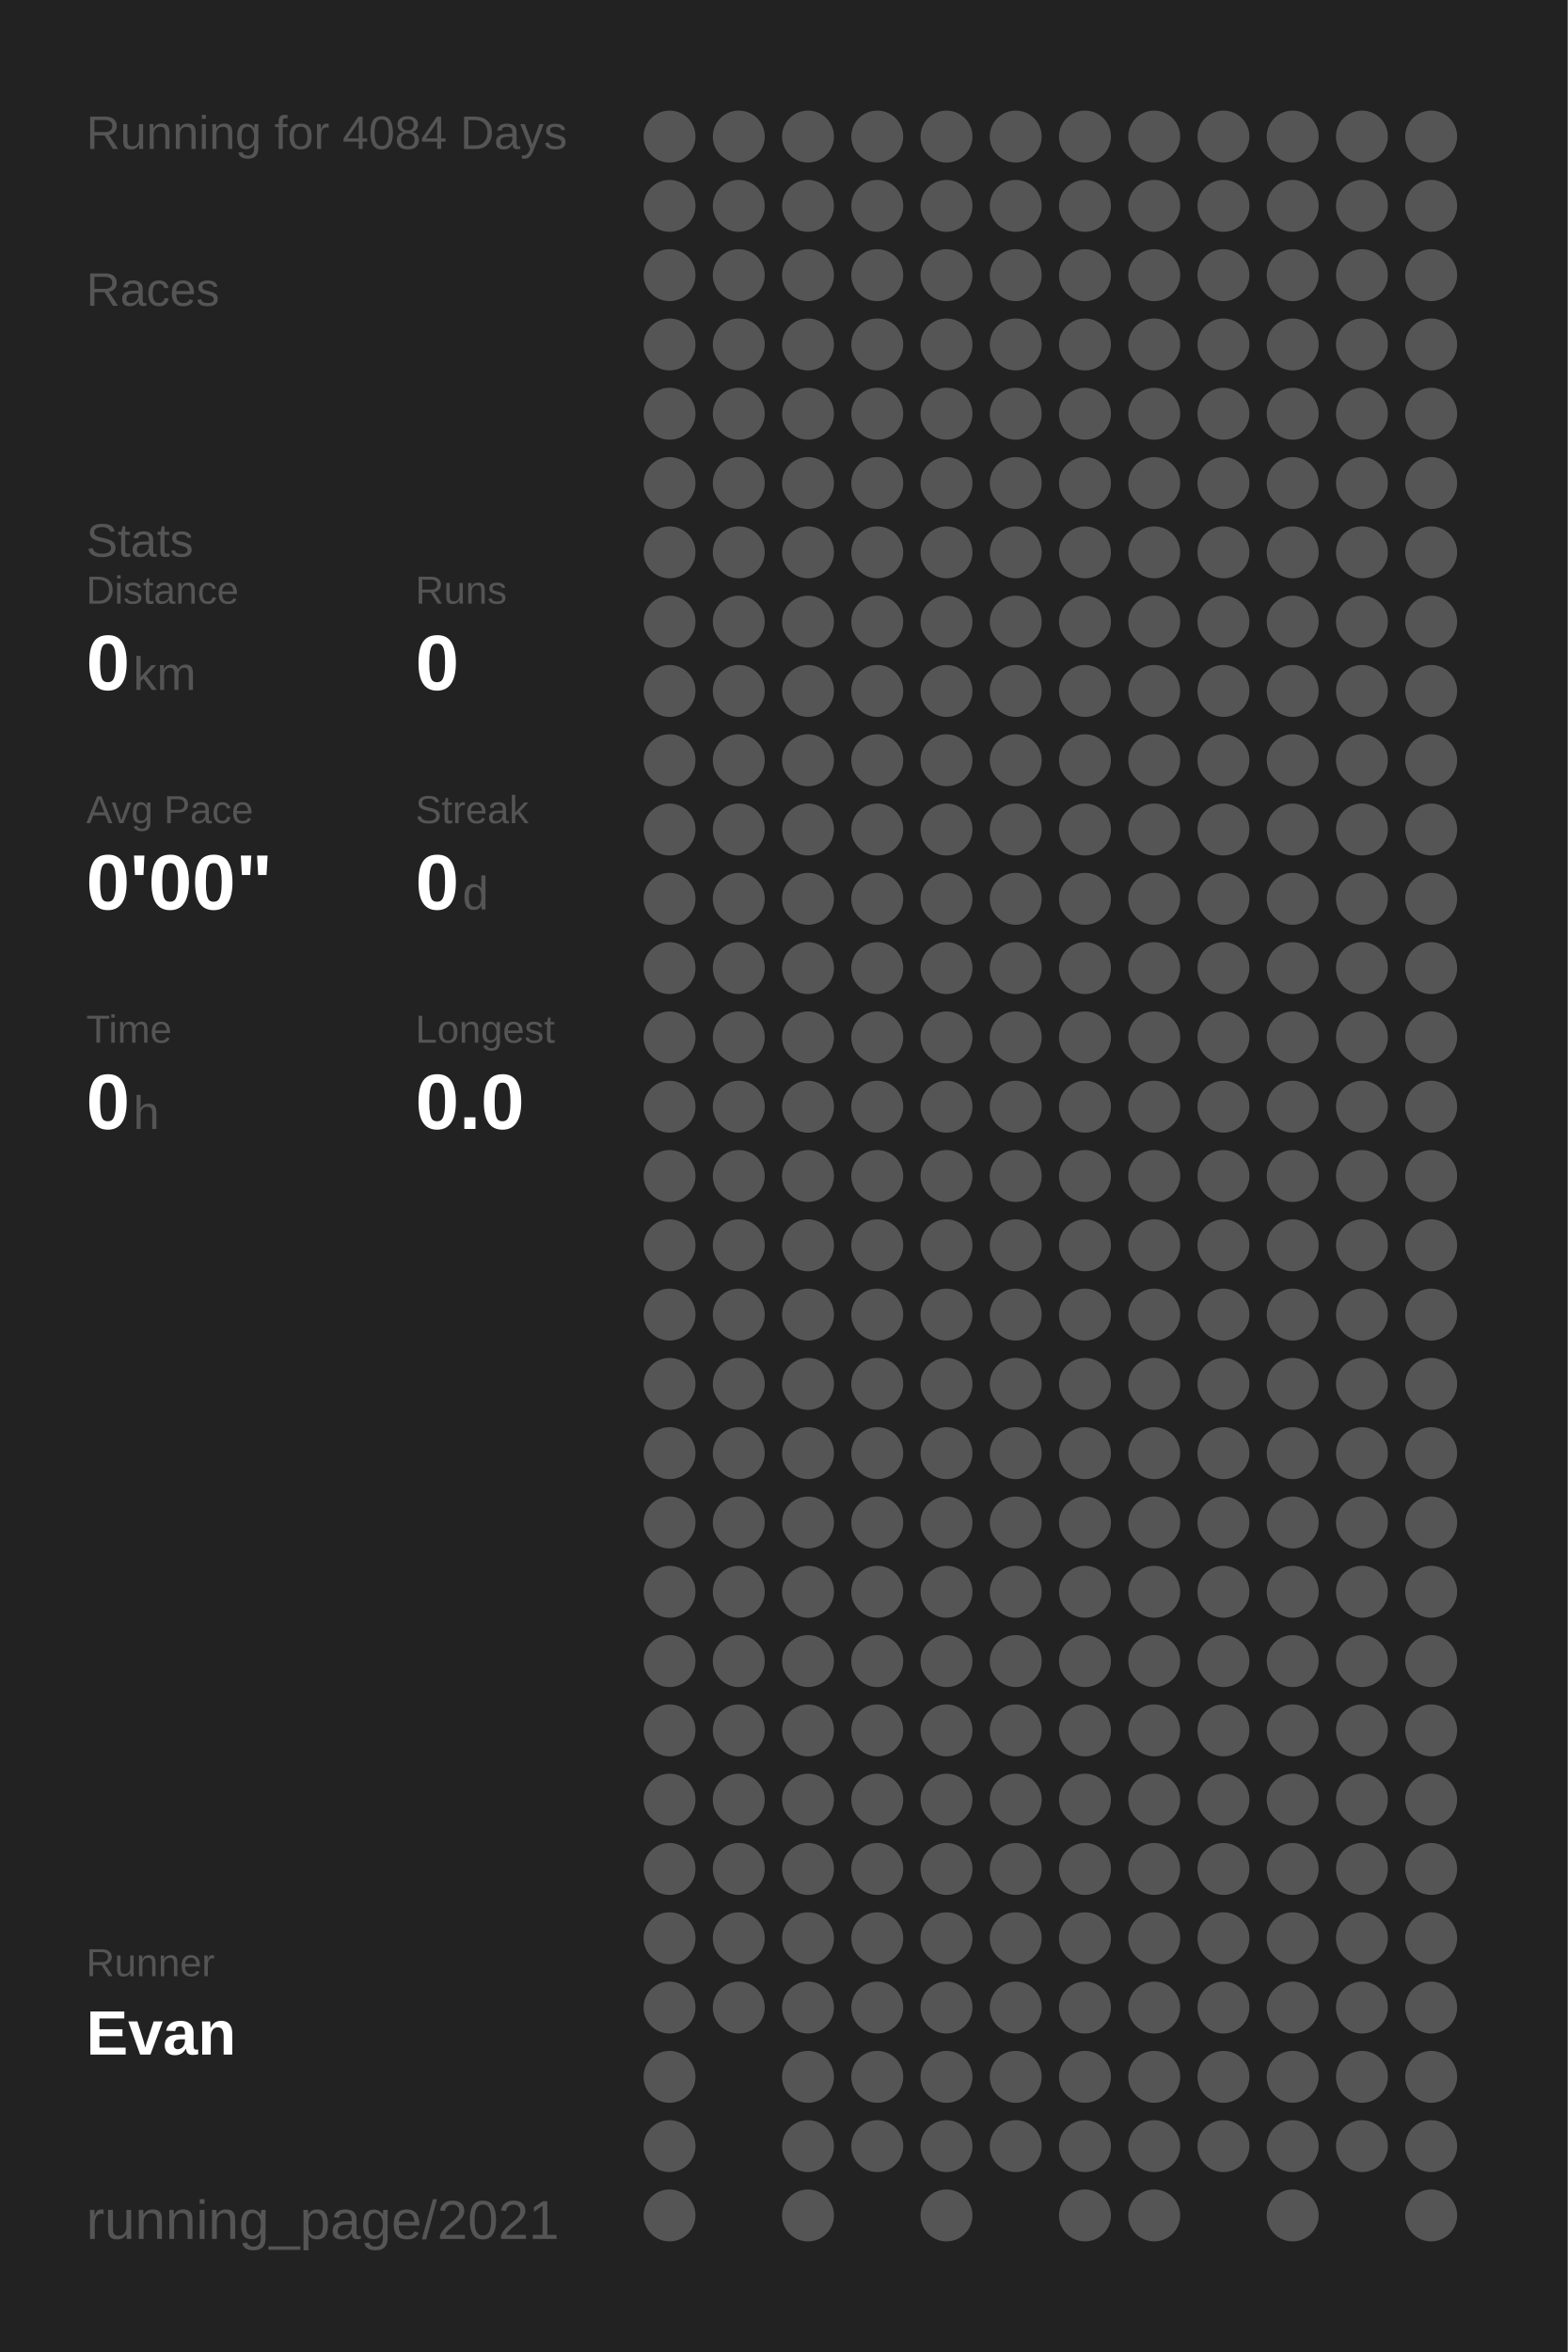
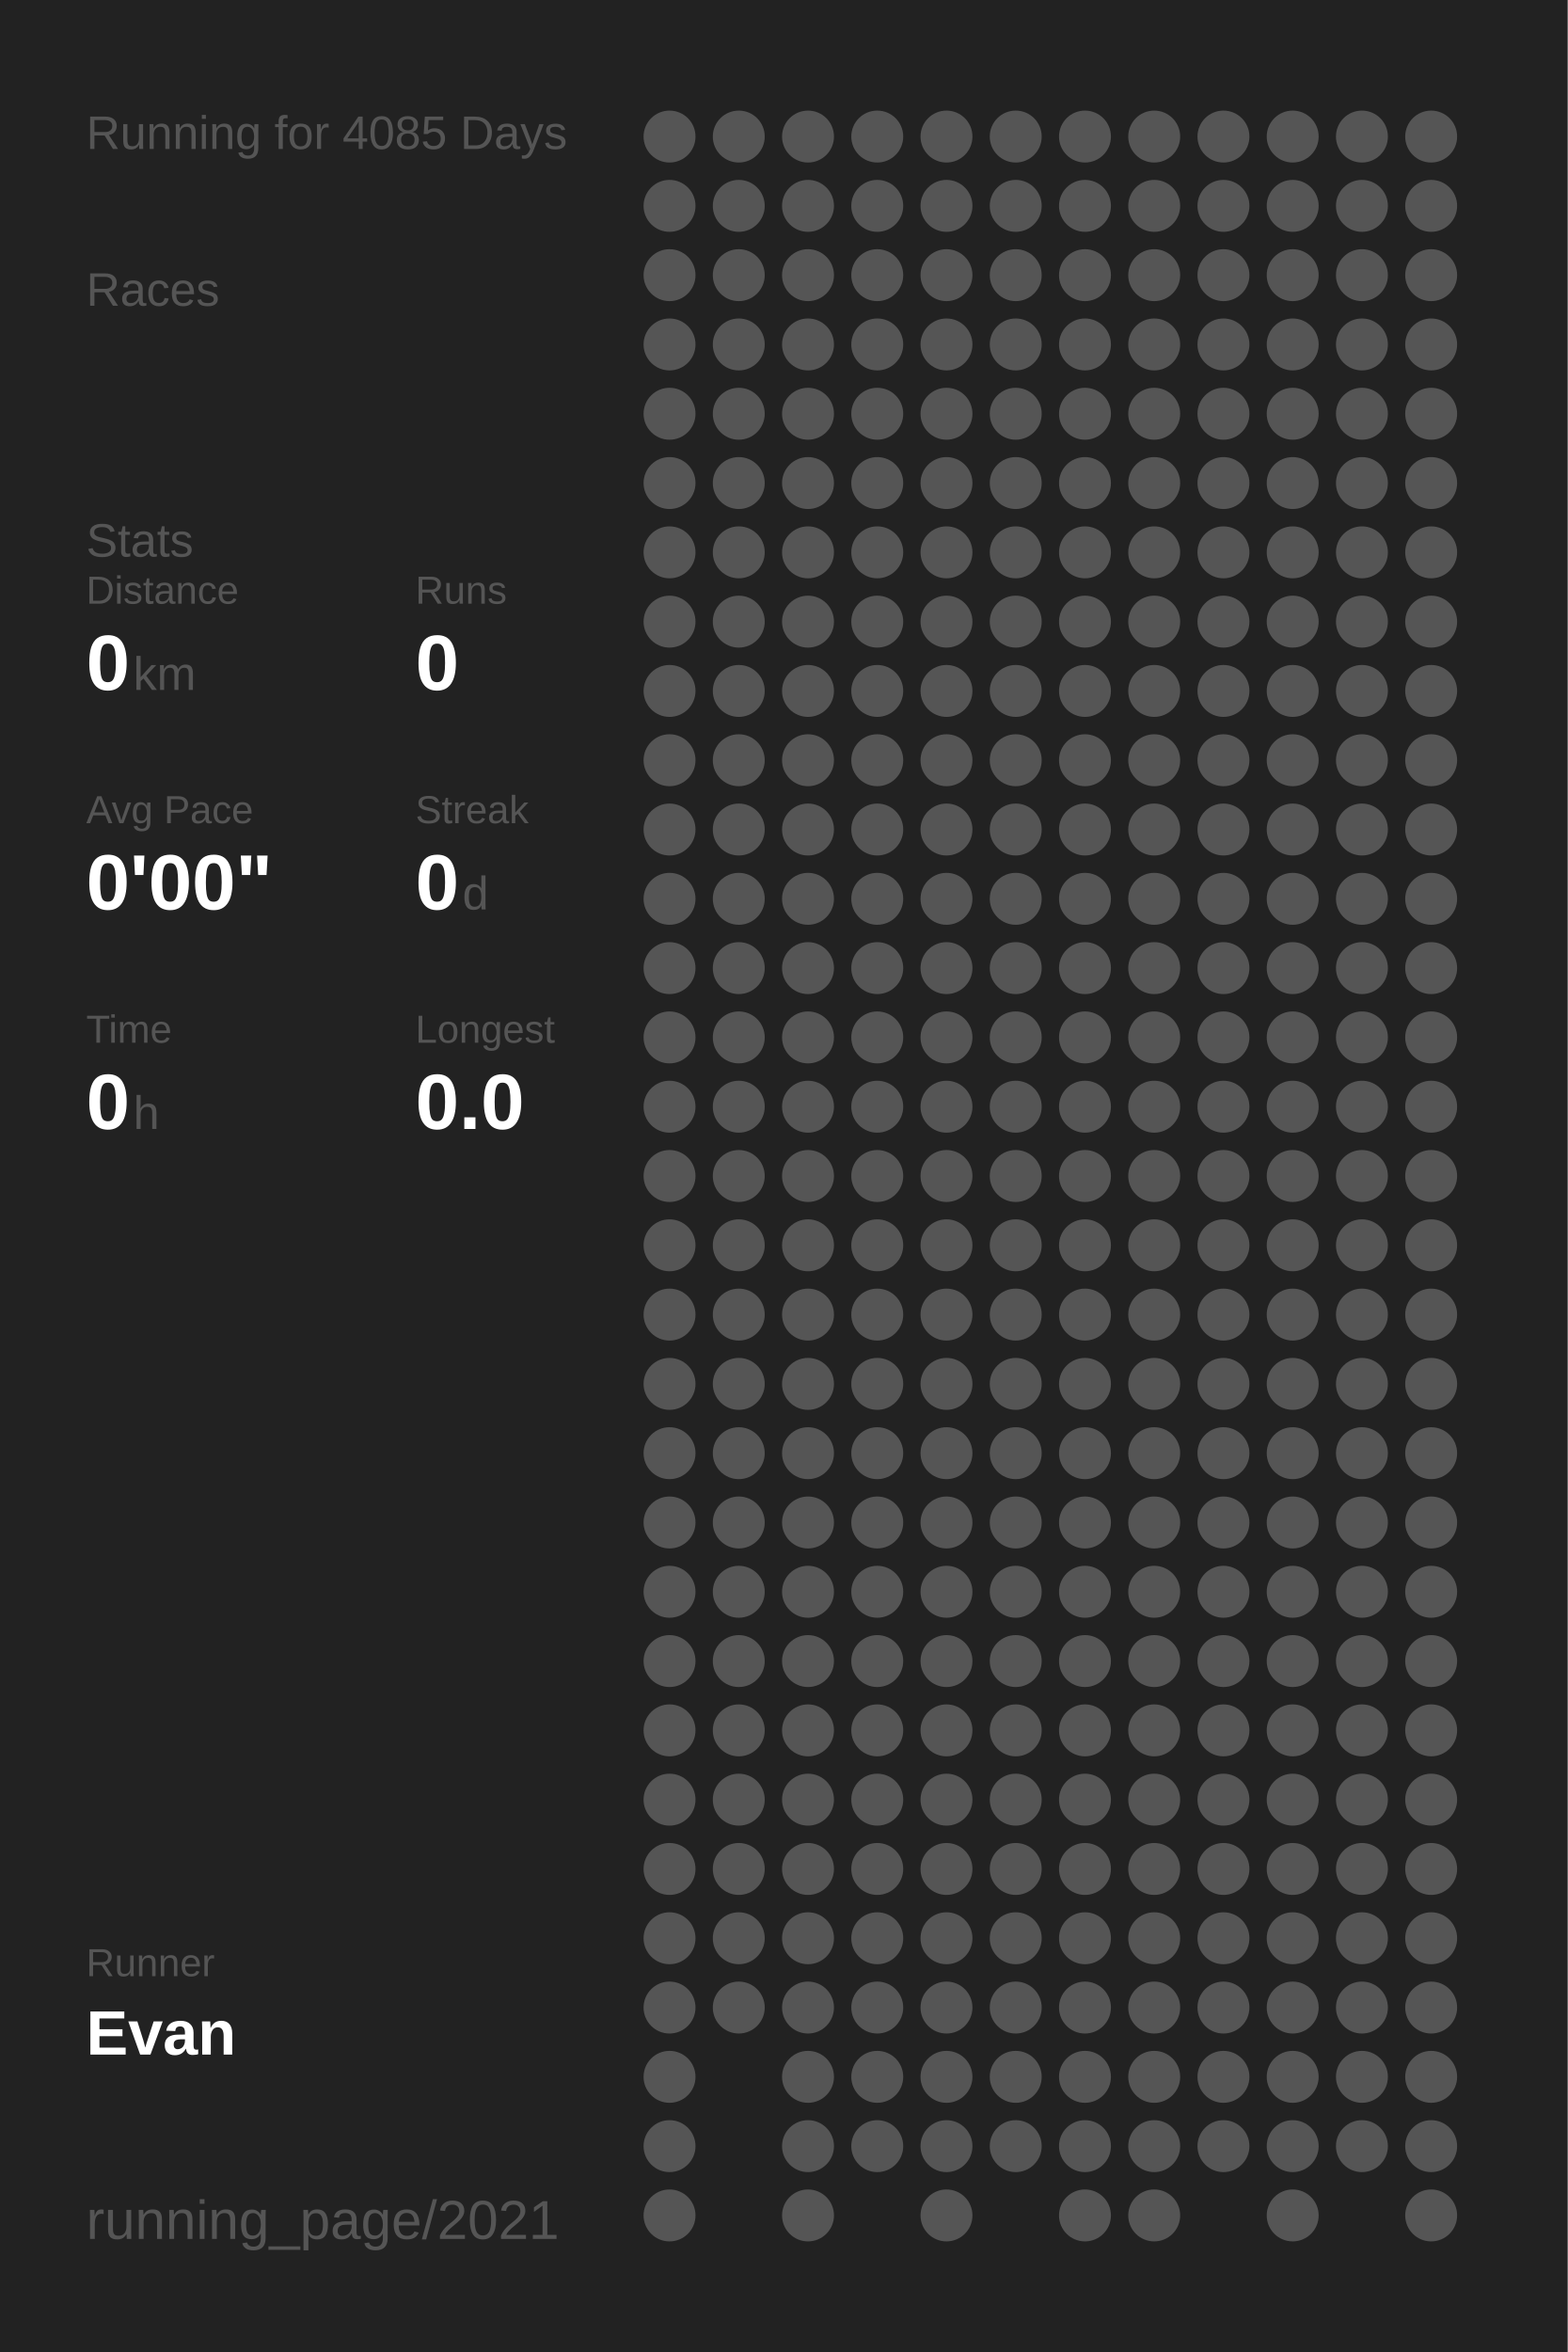
<svg xmlns="http://www.w3.org/2000/svg" baseProfile="full" height="300mm" version="1.1" viewBox="0,0,200,300" width="200mm">
  <defs />
  <rect fill="#222222" height="300" width="200" x="0" y="0" />
-   <text fill="#555555" style="font-size:6px; font-family:Arial;" x="11" y="19">Running for 4084 Days</text>
+   <text fill="#555555" style="font-size:6px; font-family:Arial;" x="11" y="19">Running for 4085 Days</text>
  <text fill="#555555" style="font-size:6px; font-family:Arial;" x="11" y="39">Races</text>
  <text fill="#555555" style="font-size:6px; font-family:Arial;" x="11" y="71">Stats</text>
  <text fill="#555555" style="font-size:5px; font-family:Arial;" x="11" y="77">Distance</text>
  <text fill="#FFFFFF" style="font-size:10px; font-family:Arial; font-weight:bold;" x="11" y="88">0</text>
  <text fill="#555555" style="font-size:6px; font-family:Arial;" x="17" y="88">km</text>
  <text fill="#555555" style="font-size:5px; font-family:Arial;" x="53" y="77">Runs</text>
  <text fill="#FFFFFF" style="font-size:10px; font-family:Arial; font-weight:bold;" x="53" y="88">0</text>
  <text fill="#555555" style="font-size:5px; font-family:Arial;" x="11" y="105">Avg Pace</text>
  <text fill="#FFFFFF" style="font-size:10px; font-family:Arial; font-weight:bold;" x="11" y="116">0'00"</text>
  <text fill="#555555" style="font-size:5px; font-family:Arial;" x="53" y="105">Streak</text>
  <text fill="#FFFFFF" style="font-size:10px; font-family:Arial; font-weight:bold;" x="53" y="116">0</text>
  <text fill="#555555" style="font-size:6px; font-family:Arial;" x="59" y="116">d</text>
  <text fill="#555555" style="font-size:5px; font-family:Arial;" x="11" y="133">Time</text>
  <text fill="#FFFFFF" style="font-size:10px; font-family:Arial; font-weight:bold;" x="11" y="144">0</text>
  <text fill="#555555" style="font-size:6px; font-family:Arial;" x="17" y="144">h</text>
  <text fill="#555555" style="font-size:5px; font-family:Arial;" x="53" y="133">Longest</text>
  <text fill="#FFFFFF" style="font-size:10px; font-family:Arial; font-weight:bold;" x="53" y="144">0.0</text>
  <text fill="#555555" style="font-size:5px; font-family:Arial;" x="11" y="252.065">Runner</text>
  <text fill="#FFFFFF" style="font-size:8px; font-family:Arial; font-weight:bold;" x="11" y="262.065">Evan</text>
  <text fill="#555555" style="font-size:7px; font-family:Arial;" x="11" y="285.581">running_page/2021</text>
  <circle cx="85.417" cy="17.419" fill="#555555" r="3.312" />
  <circle cx="85.417" cy="26.258" fill="#555555" r="3.312" />
  <circle cx="85.417" cy="35.097" fill="#555555" r="3.312" />
  <circle cx="85.417" cy="43.935" fill="#555555" r="3.312" />
  <circle cx="85.417" cy="52.774" fill="#555555" r="3.312" />
  <circle cx="85.417" cy="61.613" fill="#555555" r="3.312" />
  <circle cx="85.417" cy="70.452" fill="#555555" r="3.312" />
  <circle cx="85.417" cy="79.29" fill="#555555" r="3.312" />
  <circle cx="85.417" cy="88.129" fill="#555555" r="3.312" />
  <circle cx="85.417" cy="96.968" fill="#555555" r="3.312" />
  <circle cx="85.417" cy="105.806" fill="#555555" r="3.312" />
  <circle cx="85.417" cy="114.645" fill="#555555" r="3.312" />
  <circle cx="85.417" cy="123.484" fill="#555555" r="3.312" />
  <circle cx="85.417" cy="132.323" fill="#555555" r="3.312" />
  <circle cx="85.417" cy="141.161" fill="#555555" r="3.312" />
  <circle cx="85.417" cy="150" fill="#555555" r="3.312" />
  <circle cx="85.417" cy="158.839" fill="#555555" r="3.312" />
  <circle cx="85.417" cy="167.677" fill="#555555" r="3.312" />
  <circle cx="85.417" cy="176.516" fill="#555555" r="3.312" />
  <circle cx="85.417" cy="185.355" fill="#555555" r="3.312" />
  <circle cx="85.417" cy="194.194" fill="#555555" r="3.312" />
  <circle cx="85.417" cy="203.032" fill="#555555" r="3.312" />
  <circle cx="85.417" cy="211.871" fill="#555555" r="3.312" />
  <circle cx="85.417" cy="220.71" fill="#555555" r="3.312" />
  <circle cx="85.417" cy="229.548" fill="#555555" r="3.312" />
  <circle cx="85.417" cy="238.387" fill="#555555" r="3.312" />
  <circle cx="85.417" cy="247.226" fill="#555555" r="3.312" />
  <circle cx="85.417" cy="256.065" fill="#555555" r="3.312" />
  <circle cx="85.417" cy="264.903" fill="#555555" r="3.312" />
  <circle cx="85.417" cy="273.742" fill="#555555" r="3.312" />
  <circle cx="85.417" cy="282.581" fill="#555555" r="3.312" />
  <circle cx="94.25" cy="17.419" fill="#555555" r="3.312" />
  <circle cx="94.25" cy="26.258" fill="#555555" r="3.312" />
  <circle cx="94.25" cy="35.097" fill="#555555" r="3.312" />
  <circle cx="94.25" cy="43.935" fill="#555555" r="3.312" />
  <circle cx="94.25" cy="52.774" fill="#555555" r="3.312" />
  <circle cx="94.25" cy="61.613" fill="#555555" r="3.312" />
  <circle cx="94.25" cy="70.452" fill="#555555" r="3.312" />
  <circle cx="94.25" cy="79.29" fill="#555555" r="3.312" />
  <circle cx="94.25" cy="88.129" fill="#555555" r="3.312" />
  <circle cx="94.25" cy="96.968" fill="#555555" r="3.312" />
  <circle cx="94.25" cy="105.806" fill="#555555" r="3.312" />
  <circle cx="94.25" cy="114.645" fill="#555555" r="3.312" />
  <circle cx="94.25" cy="123.484" fill="#555555" r="3.312" />
  <circle cx="94.25" cy="132.323" fill="#555555" r="3.312" />
  <circle cx="94.25" cy="141.161" fill="#555555" r="3.312" />
  <circle cx="94.25" cy="150" fill="#555555" r="3.312" />
  <circle cx="94.25" cy="158.839" fill="#555555" r="3.312" />
  <circle cx="94.25" cy="167.677" fill="#555555" r="3.312" />
  <circle cx="94.25" cy="176.516" fill="#555555" r="3.312" />
  <circle cx="94.25" cy="185.355" fill="#555555" r="3.312" />
  <circle cx="94.25" cy="194.194" fill="#555555" r="3.312" />
  <circle cx="94.25" cy="203.032" fill="#555555" r="3.312" />
  <circle cx="94.25" cy="211.871" fill="#555555" r="3.312" />
  <circle cx="94.25" cy="220.71" fill="#555555" r="3.312" />
  <circle cx="94.25" cy="229.548" fill="#555555" r="3.312" />
  <circle cx="94.25" cy="238.387" fill="#555555" r="3.312" />
  <circle cx="94.25" cy="247.226" fill="#555555" r="3.312" />
  <circle cx="94.25" cy="256.065" fill="#555555" r="3.312" />
  <circle cx="103.083" cy="17.419" fill="#555555" r="3.312" />
  <circle cx="103.083" cy="26.258" fill="#555555" r="3.312" />
  <circle cx="103.083" cy="35.097" fill="#555555" r="3.312" />
  <circle cx="103.083" cy="43.935" fill="#555555" r="3.312" />
  <circle cx="103.083" cy="52.774" fill="#555555" r="3.312" />
  <circle cx="103.083" cy="61.613" fill="#555555" r="3.312" />
  <circle cx="103.083" cy="70.452" fill="#555555" r="3.312" />
  <circle cx="103.083" cy="79.29" fill="#555555" r="3.312" />
  <circle cx="103.083" cy="88.129" fill="#555555" r="3.312" />
  <circle cx="103.083" cy="96.968" fill="#555555" r="3.312" />
  <circle cx="103.083" cy="105.806" fill="#555555" r="3.312" />
  <circle cx="103.083" cy="114.645" fill="#555555" r="3.312" />
  <circle cx="103.083" cy="123.484" fill="#555555" r="3.312" />
  <circle cx="103.083" cy="132.323" fill="#555555" r="3.312" />
  <circle cx="103.083" cy="141.161" fill="#555555" r="3.312" />
  <circle cx="103.083" cy="150" fill="#555555" r="3.312" />
  <circle cx="103.083" cy="158.839" fill="#555555" r="3.312" />
  <circle cx="103.083" cy="167.677" fill="#555555" r="3.312" />
  <circle cx="103.083" cy="176.516" fill="#555555" r="3.312" />
  <circle cx="103.083" cy="185.355" fill="#555555" r="3.312" />
  <circle cx="103.083" cy="194.194" fill="#555555" r="3.312" />
  <circle cx="103.083" cy="203.032" fill="#555555" r="3.312" />
  <circle cx="103.083" cy="211.871" fill="#555555" r="3.312" />
  <circle cx="103.083" cy="220.71" fill="#555555" r="3.312" />
  <circle cx="103.083" cy="229.548" fill="#555555" r="3.312" />
  <circle cx="103.083" cy="238.387" fill="#555555" r="3.312" />
  <circle cx="103.083" cy="247.226" fill="#555555" r="3.312" />
  <circle cx="103.083" cy="256.065" fill="#555555" r="3.312" />
  <circle cx="103.083" cy="264.903" fill="#555555" r="3.312" />
  <circle cx="103.083" cy="273.742" fill="#555555" r="3.312" />
  <circle cx="103.083" cy="282.581" fill="#555555" r="3.312" />
  <circle cx="111.917" cy="17.419" fill="#555555" r="3.312" />
  <circle cx="111.917" cy="26.258" fill="#555555" r="3.312" />
  <circle cx="111.917" cy="35.097" fill="#555555" r="3.312" />
  <circle cx="111.917" cy="43.935" fill="#555555" r="3.312" />
  <circle cx="111.917" cy="52.774" fill="#555555" r="3.312" />
  <circle cx="111.917" cy="61.613" fill="#555555" r="3.312" />
  <circle cx="111.917" cy="70.452" fill="#555555" r="3.312" />
  <circle cx="111.917" cy="79.29" fill="#555555" r="3.312" />
  <circle cx="111.917" cy="88.129" fill="#555555" r="3.312" />
  <circle cx="111.917" cy="96.968" fill="#555555" r="3.312" />
  <circle cx="111.917" cy="105.806" fill="#555555" r="3.312" />
  <circle cx="111.917" cy="114.645" fill="#555555" r="3.312" />
  <circle cx="111.917" cy="123.484" fill="#555555" r="3.312" />
  <circle cx="111.917" cy="132.323" fill="#555555" r="3.312" />
  <circle cx="111.917" cy="141.161" fill="#555555" r="3.312" />
  <circle cx="111.917" cy="150" fill="#555555" r="3.312" />
  <circle cx="111.917" cy="158.839" fill="#555555" r="3.312" />
  <circle cx="111.917" cy="167.677" fill="#555555" r="3.312" />
  <circle cx="111.917" cy="176.516" fill="#555555" r="3.312" />
  <circle cx="111.917" cy="185.355" fill="#555555" r="3.312" />
  <circle cx="111.917" cy="194.194" fill="#555555" r="3.312" />
  <circle cx="111.917" cy="203.032" fill="#555555" r="3.312" />
  <circle cx="111.917" cy="211.871" fill="#555555" r="3.312" />
  <circle cx="111.917" cy="220.71" fill="#555555" r="3.312" />
  <circle cx="111.917" cy="229.548" fill="#555555" r="3.312" />
  <circle cx="111.917" cy="238.387" fill="#555555" r="3.312" />
  <circle cx="111.917" cy="247.226" fill="#555555" r="3.312" />
  <circle cx="111.917" cy="256.065" fill="#555555" r="3.312" />
  <circle cx="111.917" cy="264.903" fill="#555555" r="3.312" />
  <circle cx="111.917" cy="273.742" fill="#555555" r="3.312" />
  <circle cx="120.75" cy="17.419" fill="#555555" r="3.312" />
  <circle cx="120.75" cy="26.258" fill="#555555" r="3.312" />
  <circle cx="120.75" cy="35.097" fill="#555555" r="3.312" />
  <circle cx="120.75" cy="43.935" fill="#555555" r="3.312" />
  <circle cx="120.75" cy="52.774" fill="#555555" r="3.312" />
  <circle cx="120.75" cy="61.613" fill="#555555" r="3.312" />
  <circle cx="120.75" cy="70.452" fill="#555555" r="3.312" />
  <circle cx="120.75" cy="79.29" fill="#555555" r="3.312" />
  <circle cx="120.75" cy="88.129" fill="#555555" r="3.312" />
  <circle cx="120.75" cy="96.968" fill="#555555" r="3.312" />
  <circle cx="120.75" cy="105.806" fill="#555555" r="3.312" />
  <circle cx="120.75" cy="114.645" fill="#555555" r="3.312" />
  <circle cx="120.75" cy="123.484" fill="#555555" r="3.312" />
  <circle cx="120.75" cy="132.323" fill="#555555" r="3.312" />
  <circle cx="120.75" cy="141.161" fill="#555555" r="3.312" />
  <circle cx="120.75" cy="150" fill="#555555" r="3.312" />
  <circle cx="120.75" cy="158.839" fill="#555555" r="3.312" />
  <circle cx="120.75" cy="167.677" fill="#555555" r="3.312" />
  <circle cx="120.75" cy="176.516" fill="#555555" r="3.312" />
  <circle cx="120.75" cy="185.355" fill="#555555" r="3.312" />
  <circle cx="120.75" cy="194.194" fill="#555555" r="3.312" />
  <circle cx="120.75" cy="203.032" fill="#555555" r="3.312" />
  <circle cx="120.75" cy="211.871" fill="#555555" r="3.312" />
  <circle cx="120.75" cy="220.71" fill="#555555" r="3.312" />
  <circle cx="120.75" cy="229.548" fill="#555555" r="3.312" />
  <circle cx="120.75" cy="238.387" fill="#555555" r="3.312" />
  <circle cx="120.75" cy="247.226" fill="#555555" r="3.312" />
  <circle cx="120.75" cy="256.065" fill="#555555" r="3.312" />
  <circle cx="120.75" cy="264.903" fill="#555555" r="3.312" />
  <circle cx="120.75" cy="273.742" fill="#555555" r="3.312" />
  <circle cx="120.75" cy="282.581" fill="#555555" r="3.312" />
  <circle cx="129.583" cy="17.419" fill="#555555" r="3.312" />
  <circle cx="129.583" cy="26.258" fill="#555555" r="3.312" />
  <circle cx="129.583" cy="35.097" fill="#555555" r="3.312" />
  <circle cx="129.583" cy="43.935" fill="#555555" r="3.312" />
  <circle cx="129.583" cy="52.774" fill="#555555" r="3.312" />
  <circle cx="129.583" cy="61.613" fill="#555555" r="3.312" />
  <circle cx="129.583" cy="70.452" fill="#555555" r="3.312" />
  <circle cx="129.583" cy="79.29" fill="#555555" r="3.312" />
  <circle cx="129.583" cy="88.129" fill="#555555" r="3.312" />
  <circle cx="129.583" cy="96.968" fill="#555555" r="3.312" />
  <circle cx="129.583" cy="105.806" fill="#555555" r="3.312" />
  <circle cx="129.583" cy="114.645" fill="#555555" r="3.312" />
  <circle cx="129.583" cy="123.484" fill="#555555" r="3.312" />
  <circle cx="129.583" cy="132.323" fill="#555555" r="3.312" />
  <circle cx="129.583" cy="141.161" fill="#555555" r="3.312" />
  <circle cx="129.583" cy="150" fill="#555555" r="3.312" />
  <circle cx="129.583" cy="158.839" fill="#555555" r="3.312" />
  <circle cx="129.583" cy="167.677" fill="#555555" r="3.312" />
  <circle cx="129.583" cy="176.516" fill="#555555" r="3.312" />
  <circle cx="129.583" cy="185.355" fill="#555555" r="3.312" />
  <circle cx="129.583" cy="194.194" fill="#555555" r="3.312" />
  <circle cx="129.583" cy="203.032" fill="#555555" r="3.312" />
  <circle cx="129.583" cy="211.871" fill="#555555" r="3.312" />
  <circle cx="129.583" cy="220.71" fill="#555555" r="3.312" />
  <circle cx="129.583" cy="229.548" fill="#555555" r="3.312" />
  <circle cx="129.583" cy="238.387" fill="#555555" r="3.312" />
  <circle cx="129.583" cy="247.226" fill="#555555" r="3.312" />
  <circle cx="129.583" cy="256.065" fill="#555555" r="3.312" />
  <circle cx="129.583" cy="264.903" fill="#555555" r="3.312" />
  <circle cx="129.583" cy="273.742" fill="#555555" r="3.312" />
  <circle cx="138.417" cy="17.419" fill="#555555" r="3.312" />
  <circle cx="138.417" cy="26.258" fill="#555555" r="3.312" />
  <circle cx="138.417" cy="35.097" fill="#555555" r="3.312" />
  <circle cx="138.417" cy="43.935" fill="#555555" r="3.312" />
  <circle cx="138.417" cy="52.774" fill="#555555" r="3.312" />
  <circle cx="138.417" cy="61.613" fill="#555555" r="3.312" />
  <circle cx="138.417" cy="70.452" fill="#555555" r="3.312" />
  <circle cx="138.417" cy="79.29" fill="#555555" r="3.312" />
  <circle cx="138.417" cy="88.129" fill="#555555" r="3.312" />
  <circle cx="138.417" cy="96.968" fill="#555555" r="3.312" />
  <circle cx="138.417" cy="105.806" fill="#555555" r="3.312" />
  <circle cx="138.417" cy="114.645" fill="#555555" r="3.312" />
  <circle cx="138.417" cy="123.484" fill="#555555" r="3.312" />
  <circle cx="138.417" cy="132.323" fill="#555555" r="3.312" />
  <circle cx="138.417" cy="141.161" fill="#555555" r="3.312" />
  <circle cx="138.417" cy="150" fill="#555555" r="3.312" />
  <circle cx="138.417" cy="158.839" fill="#555555" r="3.312" />
  <circle cx="138.417" cy="167.677" fill="#555555" r="3.312" />
  <circle cx="138.417" cy="176.516" fill="#555555" r="3.312" />
  <circle cx="138.417" cy="185.355" fill="#555555" r="3.312" />
  <circle cx="138.417" cy="194.194" fill="#555555" r="3.312" />
  <circle cx="138.417" cy="203.032" fill="#555555" r="3.312" />
  <circle cx="138.417" cy="211.871" fill="#555555" r="3.312" />
  <circle cx="138.417" cy="220.71" fill="#555555" r="3.312" />
  <circle cx="138.417" cy="229.548" fill="#555555" r="3.312" />
  <circle cx="138.417" cy="238.387" fill="#555555" r="3.312" />
  <circle cx="138.417" cy="247.226" fill="#555555" r="3.312" />
  <circle cx="138.417" cy="256.065" fill="#555555" r="3.312" />
  <circle cx="138.417" cy="264.903" fill="#555555" r="3.312" />
  <circle cx="138.417" cy="273.742" fill="#555555" r="3.312" />
  <circle cx="138.417" cy="282.581" fill="#555555" r="3.312" />
  <circle cx="147.25" cy="17.419" fill="#555555" r="3.312" />
  <circle cx="147.25" cy="26.258" fill="#555555" r="3.312" />
  <circle cx="147.25" cy="35.097" fill="#555555" r="3.312" />
  <circle cx="147.25" cy="43.935" fill="#555555" r="3.312" />
  <circle cx="147.25" cy="52.774" fill="#555555" r="3.312" />
  <circle cx="147.25" cy="61.613" fill="#555555" r="3.312" />
  <circle cx="147.25" cy="70.452" fill="#555555" r="3.312" />
  <circle cx="147.25" cy="79.29" fill="#555555" r="3.312" />
  <circle cx="147.25" cy="88.129" fill="#555555" r="3.312" />
  <circle cx="147.25" cy="96.968" fill="#555555" r="3.312" />
  <circle cx="147.25" cy="105.806" fill="#555555" r="3.312" />
  <circle cx="147.25" cy="114.645" fill="#555555" r="3.312" />
  <circle cx="147.25" cy="123.484" fill="#555555" r="3.312" />
  <circle cx="147.25" cy="132.323" fill="#555555" r="3.312" />
  <circle cx="147.25" cy="141.161" fill="#555555" r="3.312" />
  <circle cx="147.25" cy="150" fill="#555555" r="3.312" />
  <circle cx="147.25" cy="158.839" fill="#555555" r="3.312" />
  <circle cx="147.25" cy="167.677" fill="#555555" r="3.312" />
  <circle cx="147.25" cy="176.516" fill="#555555" r="3.312" />
  <circle cx="147.25" cy="185.355" fill="#555555" r="3.312" />
  <circle cx="147.25" cy="194.194" fill="#555555" r="3.312" />
  <circle cx="147.25" cy="203.032" fill="#555555" r="3.312" />
  <circle cx="147.25" cy="211.871" fill="#555555" r="3.312" />
  <circle cx="147.25" cy="220.71" fill="#555555" r="3.312" />
  <circle cx="147.25" cy="229.548" fill="#555555" r="3.312" />
  <circle cx="147.25" cy="238.387" fill="#555555" r="3.312" />
  <circle cx="147.25" cy="247.226" fill="#555555" r="3.312" />
  <circle cx="147.25" cy="256.065" fill="#555555" r="3.312" />
  <circle cx="147.25" cy="264.903" fill="#555555" r="3.312" />
  <circle cx="147.25" cy="273.742" fill="#555555" r="3.312" />
  <circle cx="147.25" cy="282.581" fill="#555555" r="3.312" />
  <circle cx="156.083" cy="17.419" fill="#555555" r="3.312" />
  <circle cx="156.083" cy="26.258" fill="#555555" r="3.312" />
  <circle cx="156.083" cy="35.097" fill="#555555" r="3.312" />
  <circle cx="156.083" cy="43.935" fill="#555555" r="3.312" />
  <circle cx="156.083" cy="52.774" fill="#555555" r="3.312" />
  <circle cx="156.083" cy="61.613" fill="#555555" r="3.312" />
  <circle cx="156.083" cy="70.452" fill="#555555" r="3.312" />
  <circle cx="156.083" cy="79.29" fill="#555555" r="3.312" />
  <circle cx="156.083" cy="88.129" fill="#555555" r="3.312" />
  <circle cx="156.083" cy="96.968" fill="#555555" r="3.312" />
  <circle cx="156.083" cy="105.806" fill="#555555" r="3.312" />
  <circle cx="156.083" cy="114.645" fill="#555555" r="3.312" />
  <circle cx="156.083" cy="123.484" fill="#555555" r="3.312" />
  <circle cx="156.083" cy="132.323" fill="#555555" r="3.312" />
  <circle cx="156.083" cy="141.161" fill="#555555" r="3.312" />
  <circle cx="156.083" cy="150" fill="#555555" r="3.312" />
  <circle cx="156.083" cy="158.839" fill="#555555" r="3.312" />
  <circle cx="156.083" cy="167.677" fill="#555555" r="3.312" />
  <circle cx="156.083" cy="176.516" fill="#555555" r="3.312" />
  <circle cx="156.083" cy="185.355" fill="#555555" r="3.312" />
  <circle cx="156.083" cy="194.194" fill="#555555" r="3.312" />
  <circle cx="156.083" cy="203.032" fill="#555555" r="3.312" />
  <circle cx="156.083" cy="211.871" fill="#555555" r="3.312" />
  <circle cx="156.083" cy="220.71" fill="#555555" r="3.312" />
  <circle cx="156.083" cy="229.548" fill="#555555" r="3.312" />
  <circle cx="156.083" cy="238.387" fill="#555555" r="3.312" />
  <circle cx="156.083" cy="247.226" fill="#555555" r="3.312" />
  <circle cx="156.083" cy="256.065" fill="#555555" r="3.312" />
  <circle cx="156.083" cy="264.903" fill="#555555" r="3.312" />
  <circle cx="156.083" cy="273.742" fill="#555555" r="3.312" />
  <circle cx="164.917" cy="17.419" fill="#555555" r="3.312" />
  <circle cx="164.917" cy="26.258" fill="#555555" r="3.312" />
  <circle cx="164.917" cy="35.097" fill="#555555" r="3.312" />
  <circle cx="164.917" cy="43.935" fill="#555555" r="3.312" />
  <circle cx="164.917" cy="52.774" fill="#555555" r="3.312" />
  <circle cx="164.917" cy="61.613" fill="#555555" r="3.312" />
  <circle cx="164.917" cy="70.452" fill="#555555" r="3.312" />
  <circle cx="164.917" cy="79.29" fill="#555555" r="3.312" />
  <circle cx="164.917" cy="88.129" fill="#555555" r="3.312" />
  <circle cx="164.917" cy="96.968" fill="#555555" r="3.312" />
  <circle cx="164.917" cy="105.806" fill="#555555" r="3.312" />
  <circle cx="164.917" cy="114.645" fill="#555555" r="3.312" />
  <circle cx="164.917" cy="123.484" fill="#555555" r="3.312" />
  <circle cx="164.917" cy="132.323" fill="#555555" r="3.312" />
  <circle cx="164.917" cy="141.161" fill="#555555" r="3.312" />
  <circle cx="164.917" cy="150" fill="#555555" r="3.312" />
  <circle cx="164.917" cy="158.839" fill="#555555" r="3.312" />
  <circle cx="164.917" cy="167.677" fill="#555555" r="3.312" />
  <circle cx="164.917" cy="176.516" fill="#555555" r="3.312" />
  <circle cx="164.917" cy="185.355" fill="#555555" r="3.312" />
  <circle cx="164.917" cy="194.194" fill="#555555" r="3.312" />
  <circle cx="164.917" cy="203.032" fill="#555555" r="3.312" />
  <circle cx="164.917" cy="211.871" fill="#555555" r="3.312" />
  <circle cx="164.917" cy="220.71" fill="#555555" r="3.312" />
  <circle cx="164.917" cy="229.548" fill="#555555" r="3.312" />
  <circle cx="164.917" cy="238.387" fill="#555555" r="3.312" />
  <circle cx="164.917" cy="247.226" fill="#555555" r="3.312" />
  <circle cx="164.917" cy="256.065" fill="#555555" r="3.312" />
  <circle cx="164.917" cy="264.903" fill="#555555" r="3.312" />
  <circle cx="164.917" cy="273.742" fill="#555555" r="3.312" />
  <circle cx="164.917" cy="282.581" fill="#555555" r="3.312" />
  <circle cx="173.75" cy="17.419" fill="#555555" r="3.312" />
  <circle cx="173.75" cy="26.258" fill="#555555" r="3.312" />
  <circle cx="173.75" cy="35.097" fill="#555555" r="3.312" />
  <circle cx="173.75" cy="43.935" fill="#555555" r="3.312" />
  <circle cx="173.75" cy="52.774" fill="#555555" r="3.312" />
  <circle cx="173.75" cy="61.613" fill="#555555" r="3.312" />
  <circle cx="173.75" cy="70.452" fill="#555555" r="3.312" />
  <circle cx="173.75" cy="79.29" fill="#555555" r="3.312" />
  <circle cx="173.75" cy="88.129" fill="#555555" r="3.312" />
  <circle cx="173.75" cy="96.968" fill="#555555" r="3.312" />
  <circle cx="173.75" cy="105.806" fill="#555555" r="3.312" />
  <circle cx="173.75" cy="114.645" fill="#555555" r="3.312" />
  <circle cx="173.75" cy="123.484" fill="#555555" r="3.312" />
  <circle cx="173.75" cy="132.323" fill="#555555" r="3.312" />
  <circle cx="173.75" cy="141.161" fill="#555555" r="3.312" />
  <circle cx="173.75" cy="150" fill="#555555" r="3.312" />
  <circle cx="173.75" cy="158.839" fill="#555555" r="3.312" />
  <circle cx="173.75" cy="167.677" fill="#555555" r="3.312" />
  <circle cx="173.75" cy="176.516" fill="#555555" r="3.312" />
  <circle cx="173.75" cy="185.355" fill="#555555" r="3.312" />
  <circle cx="173.75" cy="194.194" fill="#555555" r="3.312" />
  <circle cx="173.75" cy="203.032" fill="#555555" r="3.312" />
  <circle cx="173.75" cy="211.871" fill="#555555" r="3.312" />
  <circle cx="173.75" cy="220.71" fill="#555555" r="3.312" />
  <circle cx="173.75" cy="229.548" fill="#555555" r="3.312" />
  <circle cx="173.75" cy="238.387" fill="#555555" r="3.312" />
  <circle cx="173.75" cy="247.226" fill="#555555" r="3.312" />
  <circle cx="173.75" cy="256.065" fill="#555555" r="3.312" />
  <circle cx="173.75" cy="264.903" fill="#555555" r="3.312" />
  <circle cx="173.75" cy="273.742" fill="#555555" r="3.312" />
  <circle cx="182.583" cy="17.419" fill="#555555" r="3.312" />
  <circle cx="182.583" cy="26.258" fill="#555555" r="3.312" />
  <circle cx="182.583" cy="35.097" fill="#555555" r="3.312" />
  <circle cx="182.583" cy="43.935" fill="#555555" r="3.312" />
  <circle cx="182.583" cy="52.774" fill="#555555" r="3.312" />
  <circle cx="182.583" cy="61.613" fill="#555555" r="3.312" />
  <circle cx="182.583" cy="70.452" fill="#555555" r="3.312" />
  <circle cx="182.583" cy="79.29" fill="#555555" r="3.312" />
  <circle cx="182.583" cy="88.129" fill="#555555" r="3.312" />
  <circle cx="182.583" cy="96.968" fill="#555555" r="3.312" />
  <circle cx="182.583" cy="105.806" fill="#555555" r="3.312" />
  <circle cx="182.583" cy="114.645" fill="#555555" r="3.312" />
  <circle cx="182.583" cy="123.484" fill="#555555" r="3.312" />
  <circle cx="182.583" cy="132.323" fill="#555555" r="3.312" />
  <circle cx="182.583" cy="141.161" fill="#555555" r="3.312" />
  <circle cx="182.583" cy="150" fill="#555555" r="3.312" />
  <circle cx="182.583" cy="158.839" fill="#555555" r="3.312" />
  <circle cx="182.583" cy="167.677" fill="#555555" r="3.312" />
  <circle cx="182.583" cy="176.516" fill="#555555" r="3.312" />
  <circle cx="182.583" cy="185.355" fill="#555555" r="3.312" />
  <circle cx="182.583" cy="194.194" fill="#555555" r="3.312" />
  <circle cx="182.583" cy="203.032" fill="#555555" r="3.312" />
  <circle cx="182.583" cy="211.871" fill="#555555" r="3.312" />
  <circle cx="182.583" cy="220.71" fill="#555555" r="3.312" />
  <circle cx="182.583" cy="229.548" fill="#555555" r="3.312" />
  <circle cx="182.583" cy="238.387" fill="#555555" r="3.312" />
  <circle cx="182.583" cy="247.226" fill="#555555" r="3.312" />
  <circle cx="182.583" cy="256.065" fill="#555555" r="3.312" />
  <circle cx="182.583" cy="264.903" fill="#555555" r="3.312" />
  <circle cx="182.583" cy="273.742" fill="#555555" r="3.312" />
  <circle cx="182.583" cy="282.581" fill="#555555" r="3.312" />
</svg>
